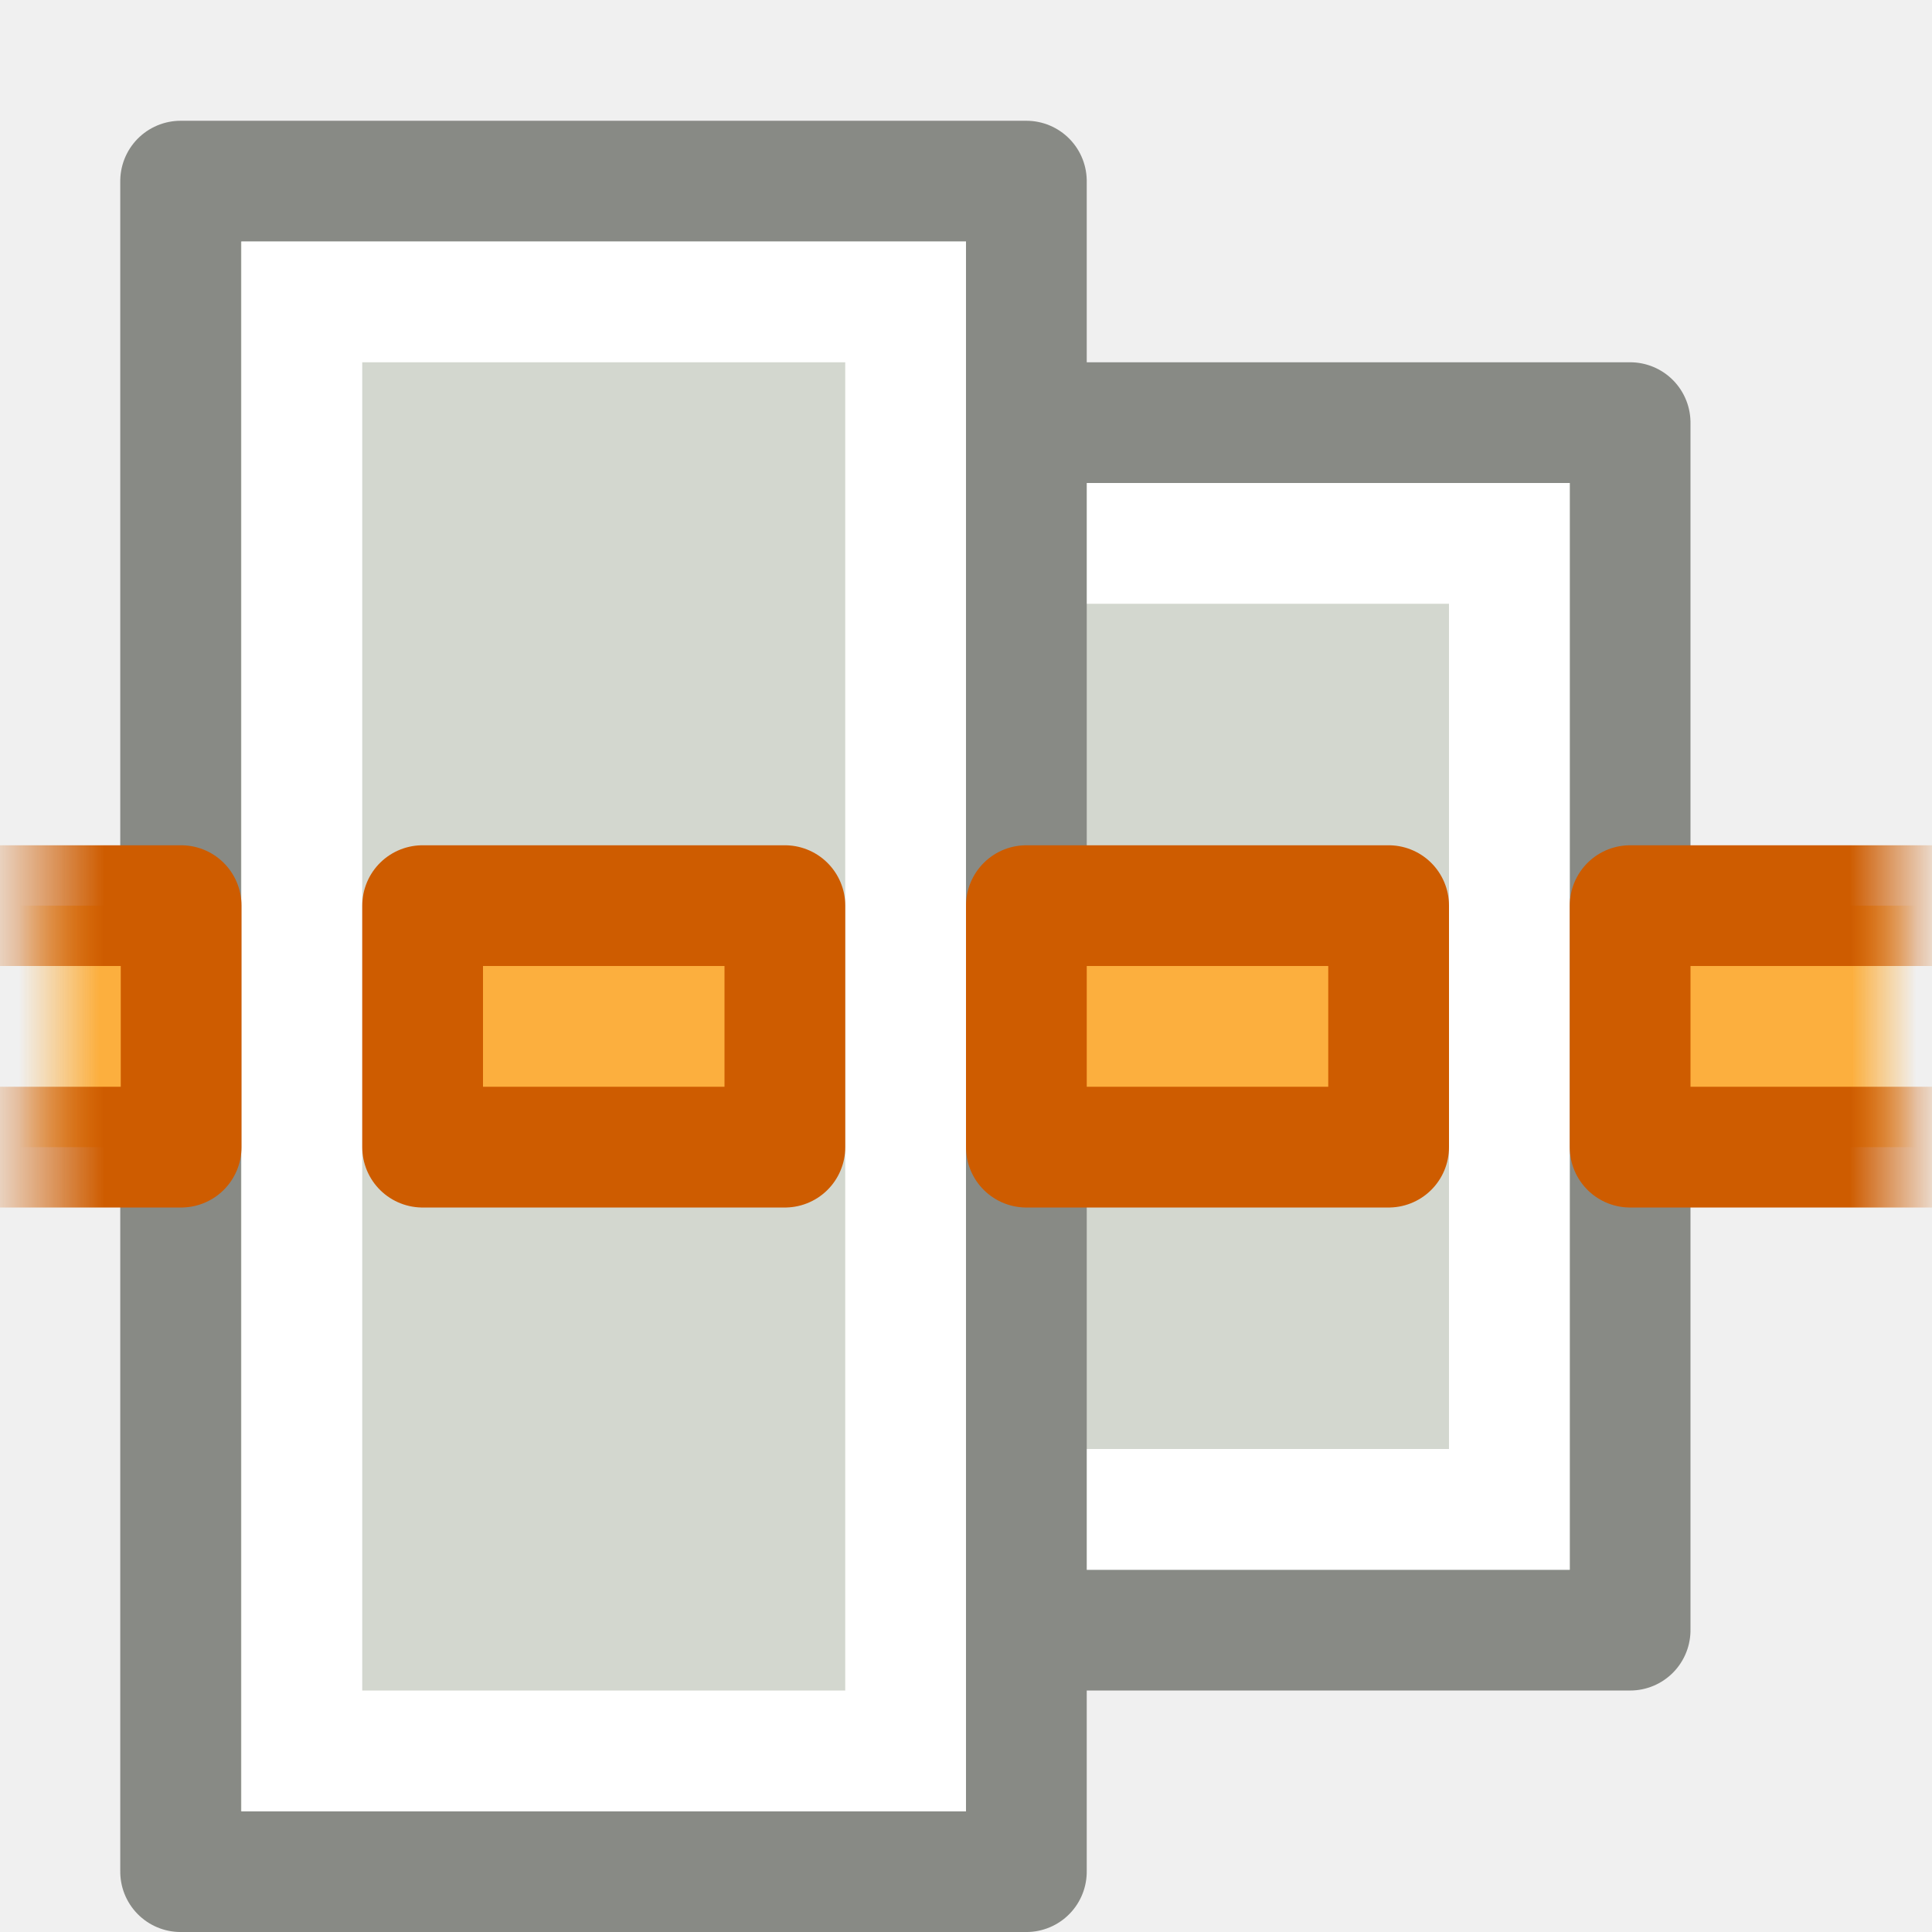
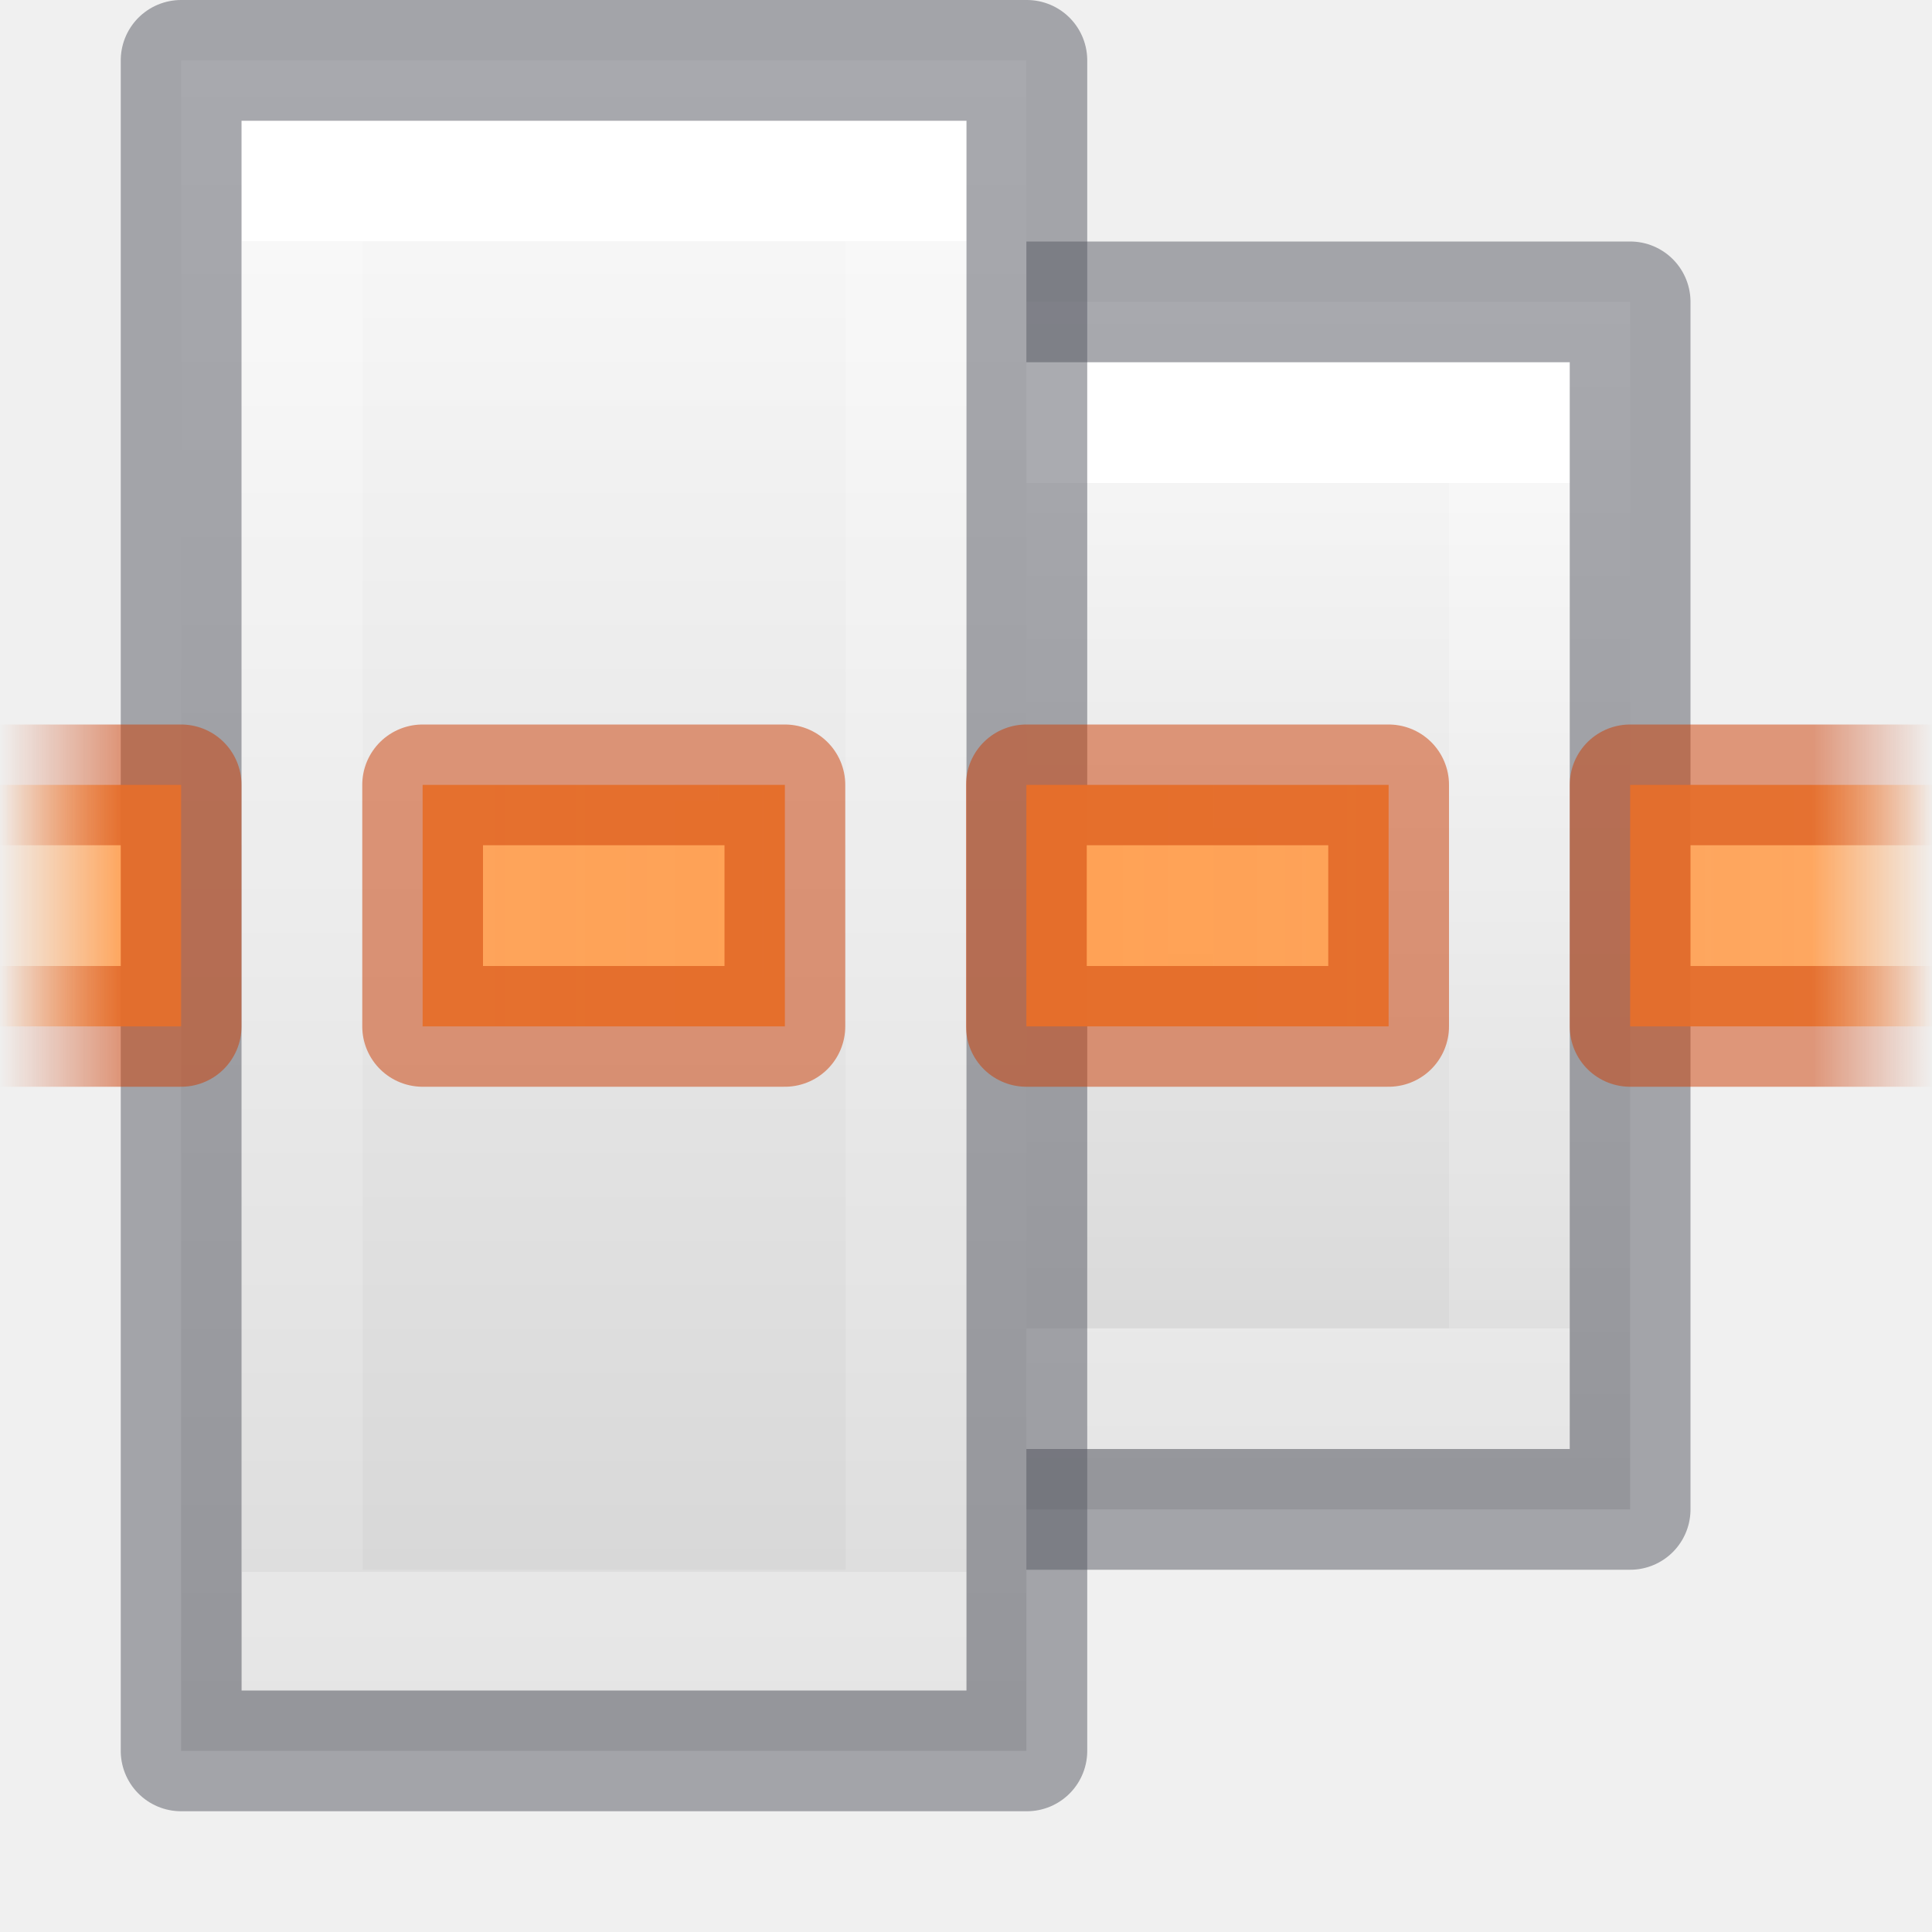
- <svg xmlns="http://www.w3.org/2000/svg" xmlns:xlink="http://www.w3.org/1999/xlink" version="1.1" width="16" height="16" id="svg10788">
-   <defs id="defs10790">
-     <linearGradient id="linearGradient3455">
-       <stop id="stop3457" style="stop-color:#ce5c00;stop-opacity:1" offset="0" />
-       <stop id="stop3459" style="stop-color:#ce5c00;stop-opacity:0" offset="1" />
+ <svg xmlns="http://www.w3.org/2000/svg" xmlns:xlink="http://www.w3.org/1999/xlink" version="1.0" width="16" height="16" id="svg10958">
+   <defs id="defs10960">
+     <linearGradient id="linearGradient1249">
+       <stop id="stop1241" style="stop-color:#ffffff;stop-opacity:1" offset="0" />
+       <stop id="stop1243" style="stop-color:#ffffff;stop-opacity:0.235" offset="0" />
+       <stop id="stop1245" style="stop-color:#ffffff;stop-opacity:0.157" offset="1" />
+       <stop id="stop1247" style="stop-color:#ffffff;stop-opacity:0.392" offset="1" />
    </linearGradient>
-     <linearGradient x1="-202.137" y1="-470.399" x2="-203.221" y2="-470.399" id="linearGradient6922" xlink:href="#linearGradient3455" gradientUnits="userSpaceOnUse" gradientTransform="translate(389.9999,2.384186e-7)" />
-     <linearGradient id="linearGradient3447">
-       <stop id="stop3449" style="stop-color:#fcaf3e;stop-opacity:1" offset="0" />
-       <stop id="stop3451" style="stop-color:#fcaf3e;stop-opacity:0" offset="1" />
+     <linearGradient id="linearGradient1231">
+       <stop id="stop1223" style="stop-color:#ffffff;stop-opacity:1" offset="0" />
+       <stop id="stop1225" style="stop-color:#ffffff;stop-opacity:0.235" offset="0" />
+       <stop id="stop1227" style="stop-color:#ffffff;stop-opacity:0.157" offset="1" />
+       <stop id="stop1229" style="stop-color:#ffffff;stop-opacity:0.392" offset="1" />
    </linearGradient>
-     <linearGradient x1="-202.181" y1="-471.46" x2="-202.845" y2="-471.46" id="linearGradient6920" xlink:href="#linearGradient3447" gradientUnits="userSpaceOnUse" gradientTransform="translate(389.9999,2.384186e-7)" />
-     <linearGradient id="linearGradient3431">
-       <stop id="stop3433" style="stop-color:#ce5c00;stop-opacity:1" offset="0" />
-       <stop id="stop3435" style="stop-color:#ce5c00;stop-opacity:0" offset="1" />
+     <linearGradient id="linearGradient1004">
+       <stop style="stop-color:#d4d4d4;stop-opacity:1" offset="0" id="stop1000" />
+       <stop style="stop-color:#fafafa;stop-opacity:1" offset="1" id="stop1002" />
    </linearGradient>
-     <linearGradient x1="-187.685" y1="-470.576" x2="-186.867" y2="-470.576" id="linearGradient6918" xlink:href="#linearGradient3431" gradientUnits="userSpaceOnUse" gradientTransform="translate(389.9999,2.384186e-7)" />
-     <linearGradient id="linearGradient3439">
-       <stop id="stop3441" style="stop-color:#fcaf3e;stop-opacity:1" offset="0" />
-       <stop id="stop3443" style="stop-color:#fcaf3e;stop-opacity:0" offset="1" />
+     <linearGradient id="linearGradient987">
+       <stop style="stop-color:#cc3b02;stop-opacity:1;" offset="0" id="stop983" />
+       <stop id="stop991" offset="0.875" style="stop-color:#cc3b02;stop-opacity:1" />
+       <stop style="stop-color:#cc3b02;stop-opacity:0;" offset="1" id="stop985" />
    </linearGradient>
-     <linearGradient x1="-187.663" y1="-471.416" x2="-187.131" y2="-471.416" id="linearGradient6916" xlink:href="#linearGradient3439" gradientUnits="userSpaceOnUse" gradientTransform="translate(389.9999,2.384186e-7)" />
+     <linearGradient id="linearGradient951">
+       <stop style="stop-color:#ffa154;stop-opacity:1;" offset="0" id="stop947" />
+       <stop id="stop955" offset="0.872" style="stop-color:#ffa154;stop-opacity:0.926" />
+       <stop style="stop-color:#ffa154;stop-opacity:0;" offset="1" id="stop949" />
+     </linearGradient>
+     <linearGradient xlink:href="#linearGradient951" id="linearGradient953" x1="3.552" y1="13.826" x2="3.552" y2="6.496" gradientUnits="userSpaceOnUse" spreadMethod="reflect" gradientTransform="matrix(0,-1,-1.095238,0,23.14286,11.49986)" />
+     <linearGradient xlink:href="#linearGradient987" id="linearGradient989" x1="3.624" y1="14" x2="3.624" y2="6" gradientUnits="userSpaceOnUse" spreadMethod="reflect" gradientTransform="matrix(0,-1,-1,0,22,11.49986)" />
+     <linearGradient gradientTransform="matrix(0.8333333,0,0,1,2.083442,16.99989)" xlink:href="#linearGradient1004" id="linearGradient1006" x1="-17.448" y1="-6" x2="-5.569" y2="-6" gradientUnits="userSpaceOnUse" />
+     <linearGradient gradientTransform="matrix(0.7777887,0,0,0.9994862,1.444578,21.99309)" xlink:href="#linearGradient1004" id="linearGradient1014" x1="-20.451" y1="-17.002" x2="-2.667" y2="-17.002" gradientUnits="userSpaceOnUse" />
+     <linearGradient gradientTransform="matrix(0.8,0,0,1,1.700111,16.99989)" xlink:href="#linearGradient1231" id="linearGradient1214" x1="-7.125" y1="-5.53" x2="-15.875" y2="-5.53" gradientUnits="userSpaceOnUse" />
+     <linearGradient gradientTransform="matrix(0.7499958,0,0,1,1.125323,22.00363)" xlink:href="#linearGradient1249" id="linearGradient1239" x1="-4.167" y1="-16.635" x2="-18.858" y2="-16.635" gradientUnits="userSpaceOnUse" />
  </defs>
-   <g id="layer1">
-     <g transform="translate(-30,61.00016)" id="g6793" style="display:inline">
-       <g transform="matrix(-1,0,0,1,231.9999,-527)" id="g3491" style="fill:#d3d7cf;stroke:#888a85">
-         <rect width="10" height="7" x="469.5" y="-195.5" transform="matrix(0,1,-1,0,0,0)" id="rect3493" style="fill:#d3d7cf;fill-opacity:1;stroke:#888a85;stroke-width:1;stroke-linecap:butt;stroke-linejoin:round;stroke-miterlimit:3;stroke-opacity:1;stroke-dasharray:none;stroke-dashoffset:0" />
-         <rect width="8" height="5" rx="0" ry="0" x="470.5" y="-194.5" transform="matrix(0,1,-1,0,0,0)" id="rect3495" style="fill:none;stroke:#ffffff;stroke-width:1;stroke-linecap:butt;stroke-linejoin:miter;stroke-miterlimit:3;stroke-opacity:1;stroke-dasharray:none;stroke-dashoffset:0" />
-       </g>
-       <g transform="matrix(-1,0,0,1,232.9999,-530)" id="g3497">
-         <rect width="14" height="7.004" x="470.5" y="-201.504" transform="matrix(0,1,-1,0,0,0)" id="rect3499" style="color:#000000;fill:#d3d7cf;fill-opacity:1;fill-rule:evenodd;stroke:#888a85;stroke-width:1;stroke-linecap:butt;stroke-linejoin:round;stroke-miterlimit:0;stroke-opacity:1;stroke-dasharray:none;stroke-dashoffset:0;marker:none;display:inline" />
-         <rect width="12" height="5" rx="0" ry="0" x="471.5" y="-200.5" transform="matrix(0,1,-1,0,0,0)" id="rect3501" style="color:#000000;fill:none;stroke:#ffffff;stroke-width:1;stroke-linecap:round;stroke-linejoin:miter;stroke-miterlimit:2;stroke-opacity:1;stroke-dasharray:none;stroke-dashoffset:0;marker:none;display:inline" />
-       </g>
-       <g transform="translate(-157,-524)" id="g3519">
-         <rect width="3" height="2" x="200.5" y="-472.5" transform="scale(1,-1)" id="rect3503" style="fill:url(#linearGradient6916);fill-opacity:1;stroke:url(#linearGradient6918);stroke-width:1;stroke-linecap:butt;stroke-linejoin:round;stroke-miterlimit:0;stroke-opacity:1;stroke-dasharray:none;stroke-dashoffset:0" />
-         <rect width="3" height="2" x="195.5" y="-472.5" transform="scale(1,-1)" id="rect3505" style="fill:#fcaf3e;fill-opacity:1;stroke:#ce5c00;stroke-width:1;stroke-linecap:butt;stroke-linejoin:round;stroke-miterlimit:0;stroke-opacity:1;stroke-dasharray:none;stroke-dashoffset:0" />
-         <rect width="3" height="2" x="190.5" y="-472.5" transform="scale(1,-1)" id="rect3507" style="fill:#fcaf3e;fill-opacity:1;stroke:#ce5c00;stroke-width:1;stroke-linecap:butt;stroke-linejoin:round;stroke-miterlimit:0;stroke-opacity:1;stroke-dasharray:none;stroke-dashoffset:0" />
-         <rect width="3" height="2" x="185.5" y="-472.5" transform="scale(1,-1)" id="rect3509" style="fill:url(#linearGradient6920);fill-opacity:1;stroke:url(#linearGradient6922);stroke-width:1;stroke-linecap:butt;stroke-linejoin:round;stroke-miterlimit:0;stroke-opacity:1;stroke-dasharray:none;stroke-dashoffset:0" />
-       </g>
-     </g>
-   </g>
+   <rect width="10" height="7" x="-12.5" y="6.5" transform="rotate(-90)" id="rect3851" style="display:inline;fill:url(#linearGradient1006);fill-opacity:1;stroke:none;stroke-width:1;stroke-linecap:butt;stroke-linejoin:round;stroke-miterlimit:3;stroke-dasharray:none;stroke-dashoffset:0;stroke-opacity:1" />
+   <rect width="8" height="5" rx="0" ry="0" x="-11.5" y="7.5" transform="rotate(-90)" id="rect3859" style="display:inline;fill:none;stroke:url(#linearGradient1214);stroke-width:1;stroke-linecap:butt;stroke-linejoin:miter;stroke-miterlimit:3;stroke-dasharray:none;stroke-dashoffset:0;stroke-opacity:1" />
+   <rect width="10" height="7" x="-12.5" y="6.5" transform="rotate(-90)" id="rect3851-7" style="display:inline;opacity:0.5;vector-effect:none;fill:none;fill-opacity:1;stroke:#555761;stroke-width:1;stroke-linecap:butt;stroke-linejoin:round;stroke-miterlimit:3;stroke-dasharray:none;stroke-dashoffset:0;stroke-opacity:1" />
+   <rect style="color:#000000;display:inline;fill:url(#linearGradient1014);fill-opacity:1;fill-rule:evenodd;stroke:none;stroke-width:1;stroke-linecap:butt;stroke-linejoin:round;stroke-miterlimit:0;stroke-dasharray:none;stroke-dashoffset:0;stroke-opacity:1;marker:none" id="rect3855" transform="rotate(-90)" y="1.5" x="-14.5" height="7" width="14" />
+   <rect style="color:#000000;display:inline;fill:none;stroke:url(#linearGradient1239);stroke-width:1;stroke-linecap:round;stroke-linejoin:miter;stroke-miterlimit:2;stroke-dasharray:none;stroke-dashoffset:0;stroke-opacity:1;marker:none" id="rect3857" transform="rotate(-90)" y="2.504" x="-13.5" ry="0" rx="0" height="5" width="12" />
+   <rect style="color:#000000;display:inline;opacity:0.5;vector-effect:none;fill:none;fill-opacity:1;fill-rule:evenodd;stroke:#555761;stroke-width:1;stroke-linecap:butt;stroke-linejoin:round;stroke-miterlimit:3;stroke-dasharray:none;stroke-dashoffset:0;stroke-opacity:1;marker:none" id="rect3855-5" transform="rotate(-90)" y="1.5" x="-14.5" height="7.004" width="14" />
+   <path style="opacity:1;vector-effect:none;fill:url(#linearGradient953);fill-opacity:1;stroke:none;stroke-width:1;stroke-linecap:butt;stroke-linejoin:miter;stroke-miterlimit:4;stroke-dasharray:none;stroke-dashoffset:0;stroke-opacity:1;marker:none;paint-order:normal" d="m 16,6.5 h -2.5 v 2 H 16 Z m -4.5,0 -3,0 v 2 H 11.5 Z m -5,0 H 3.5 v 2 h 3 z m -5,0 h -1.5 v 2 h 1.5 z" id="rect3863" />
+   <path style="opacity:0.5;vector-effect:none;fill:none;fill-opacity:1;stroke:url(#linearGradient989);stroke-width:1;stroke-linecap:butt;stroke-linejoin:round;stroke-miterlimit:4;stroke-dasharray:none;stroke-dashoffset:0;stroke-opacity:1;marker:none;paint-order:normal" d="m 16,6.5 h -2.5 v 2 H 16 m -4.5,-2 -3,0 v 2 H 11.5 Z m -5,0 H 3.5 v 2 h 3 z m -6.5,2 h 1.5 v -2 h -1.5" id="rect3863-2" />
</svg>
